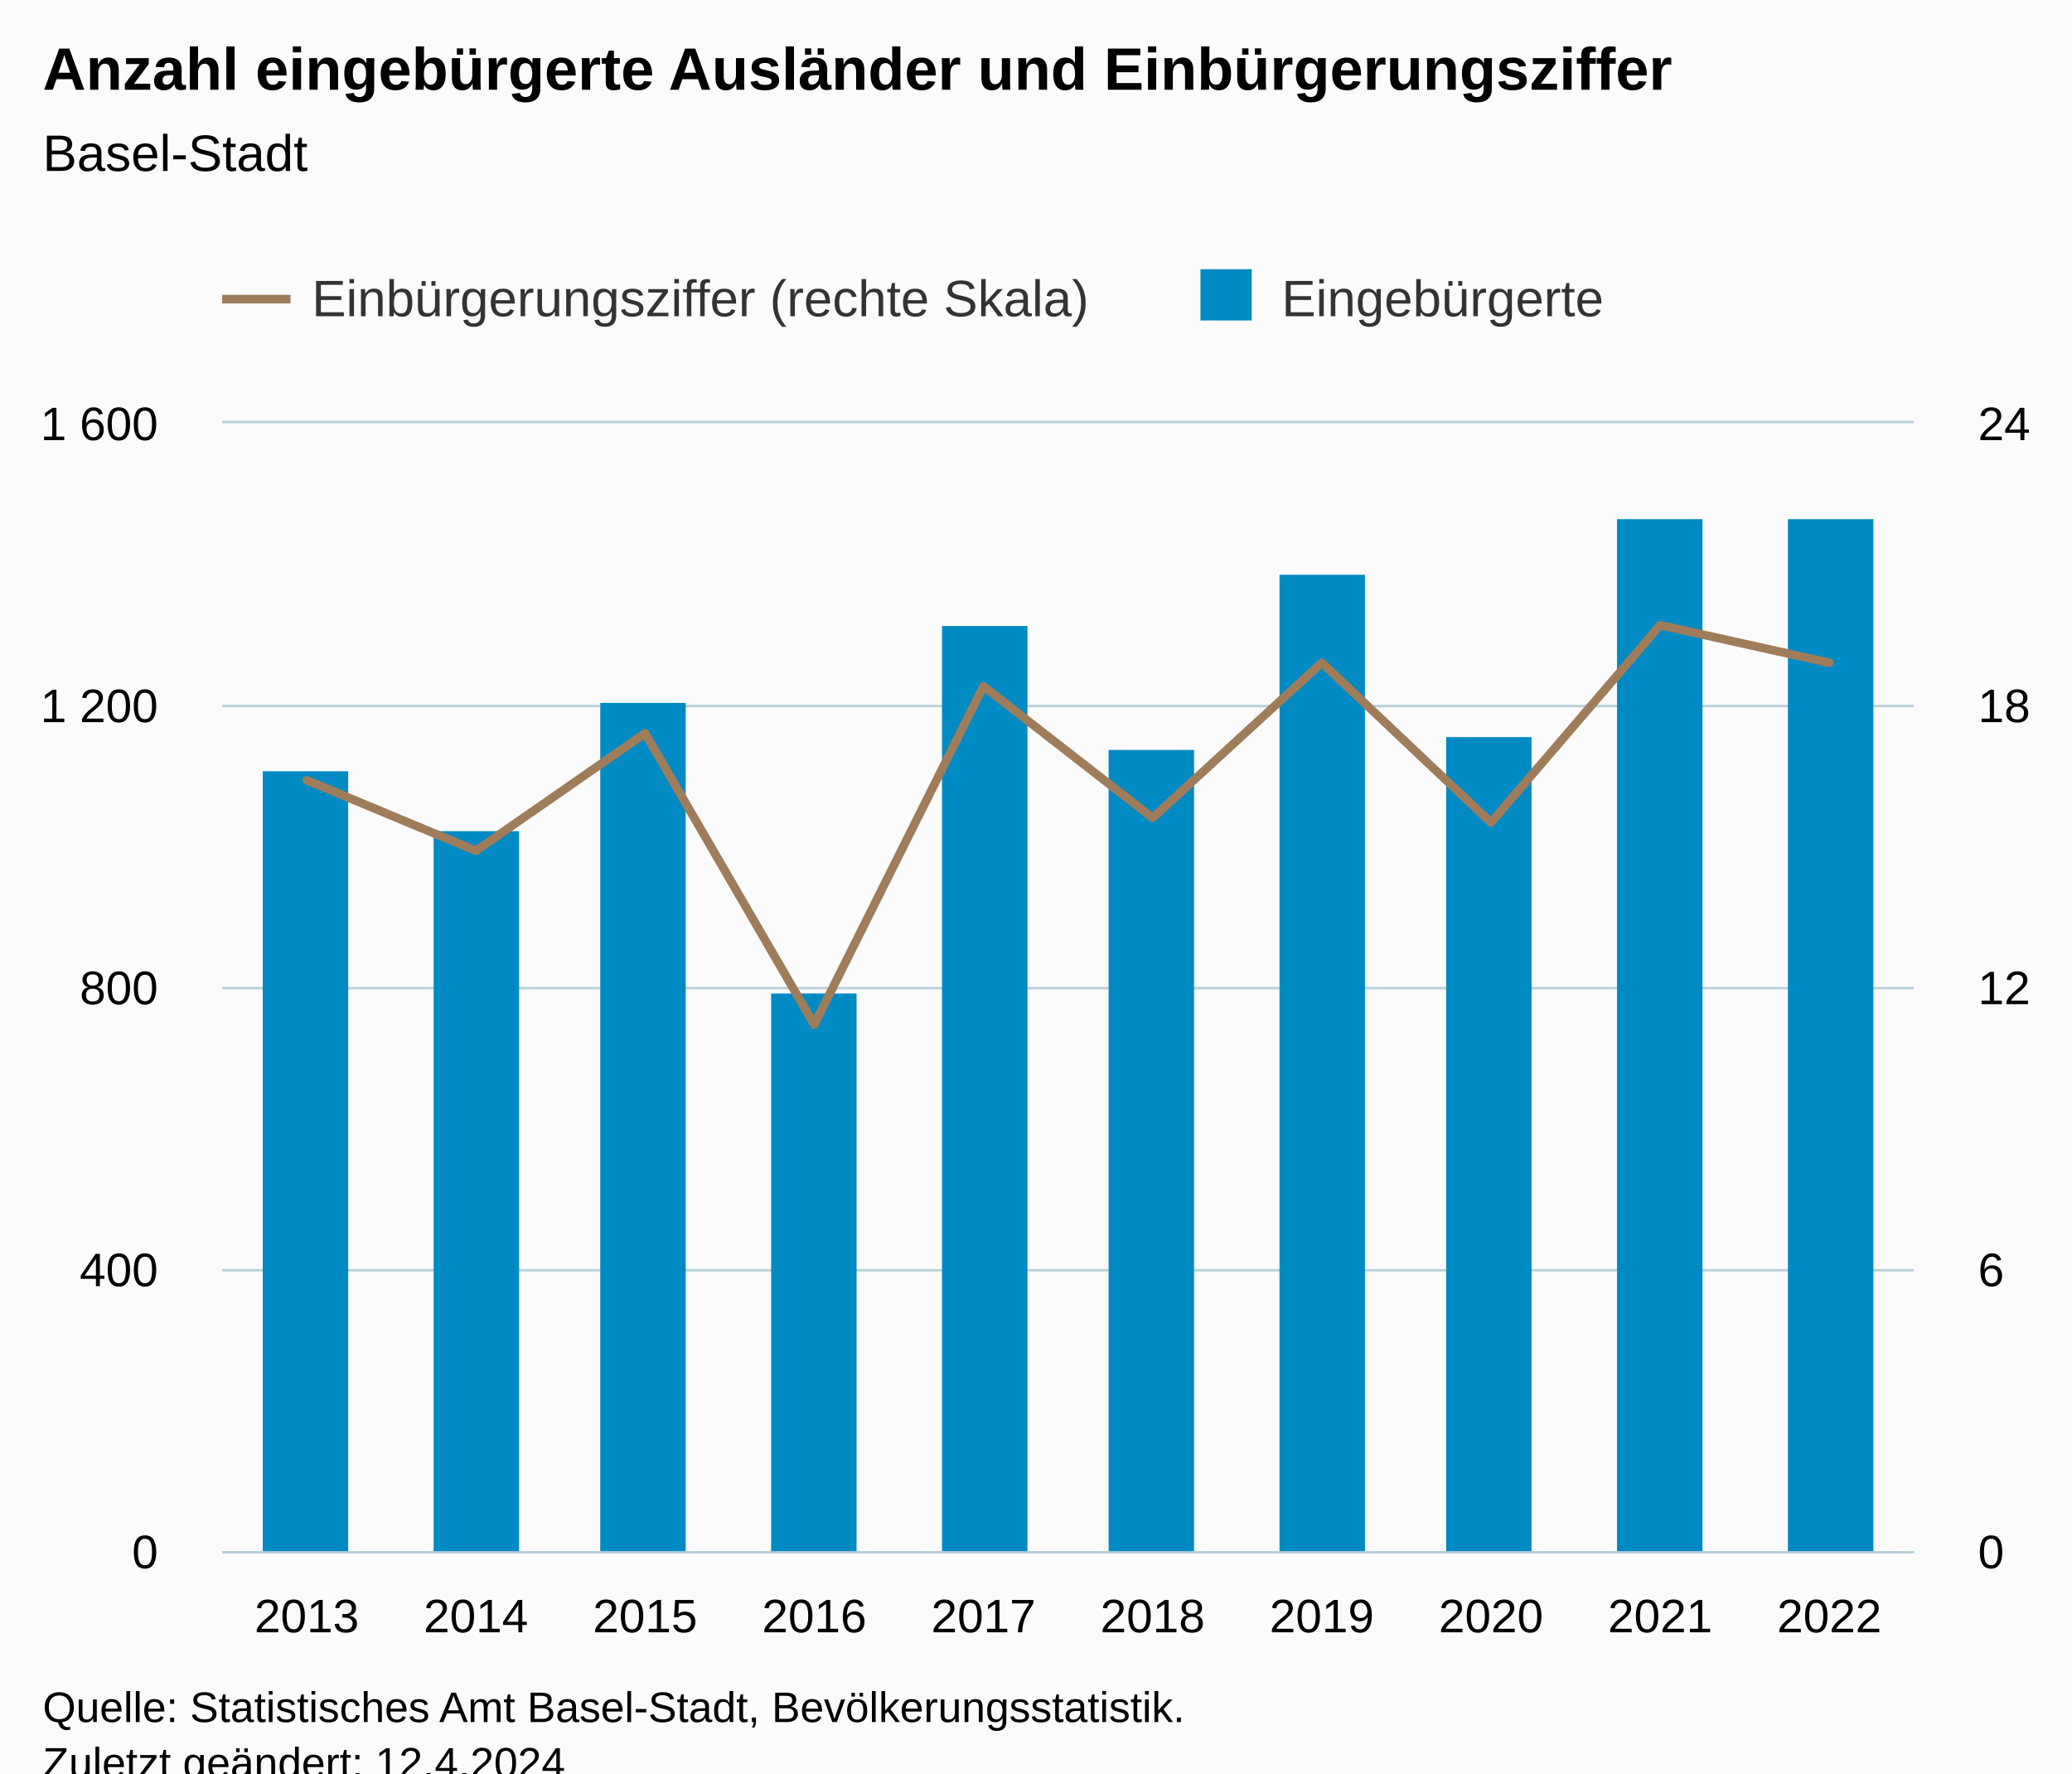
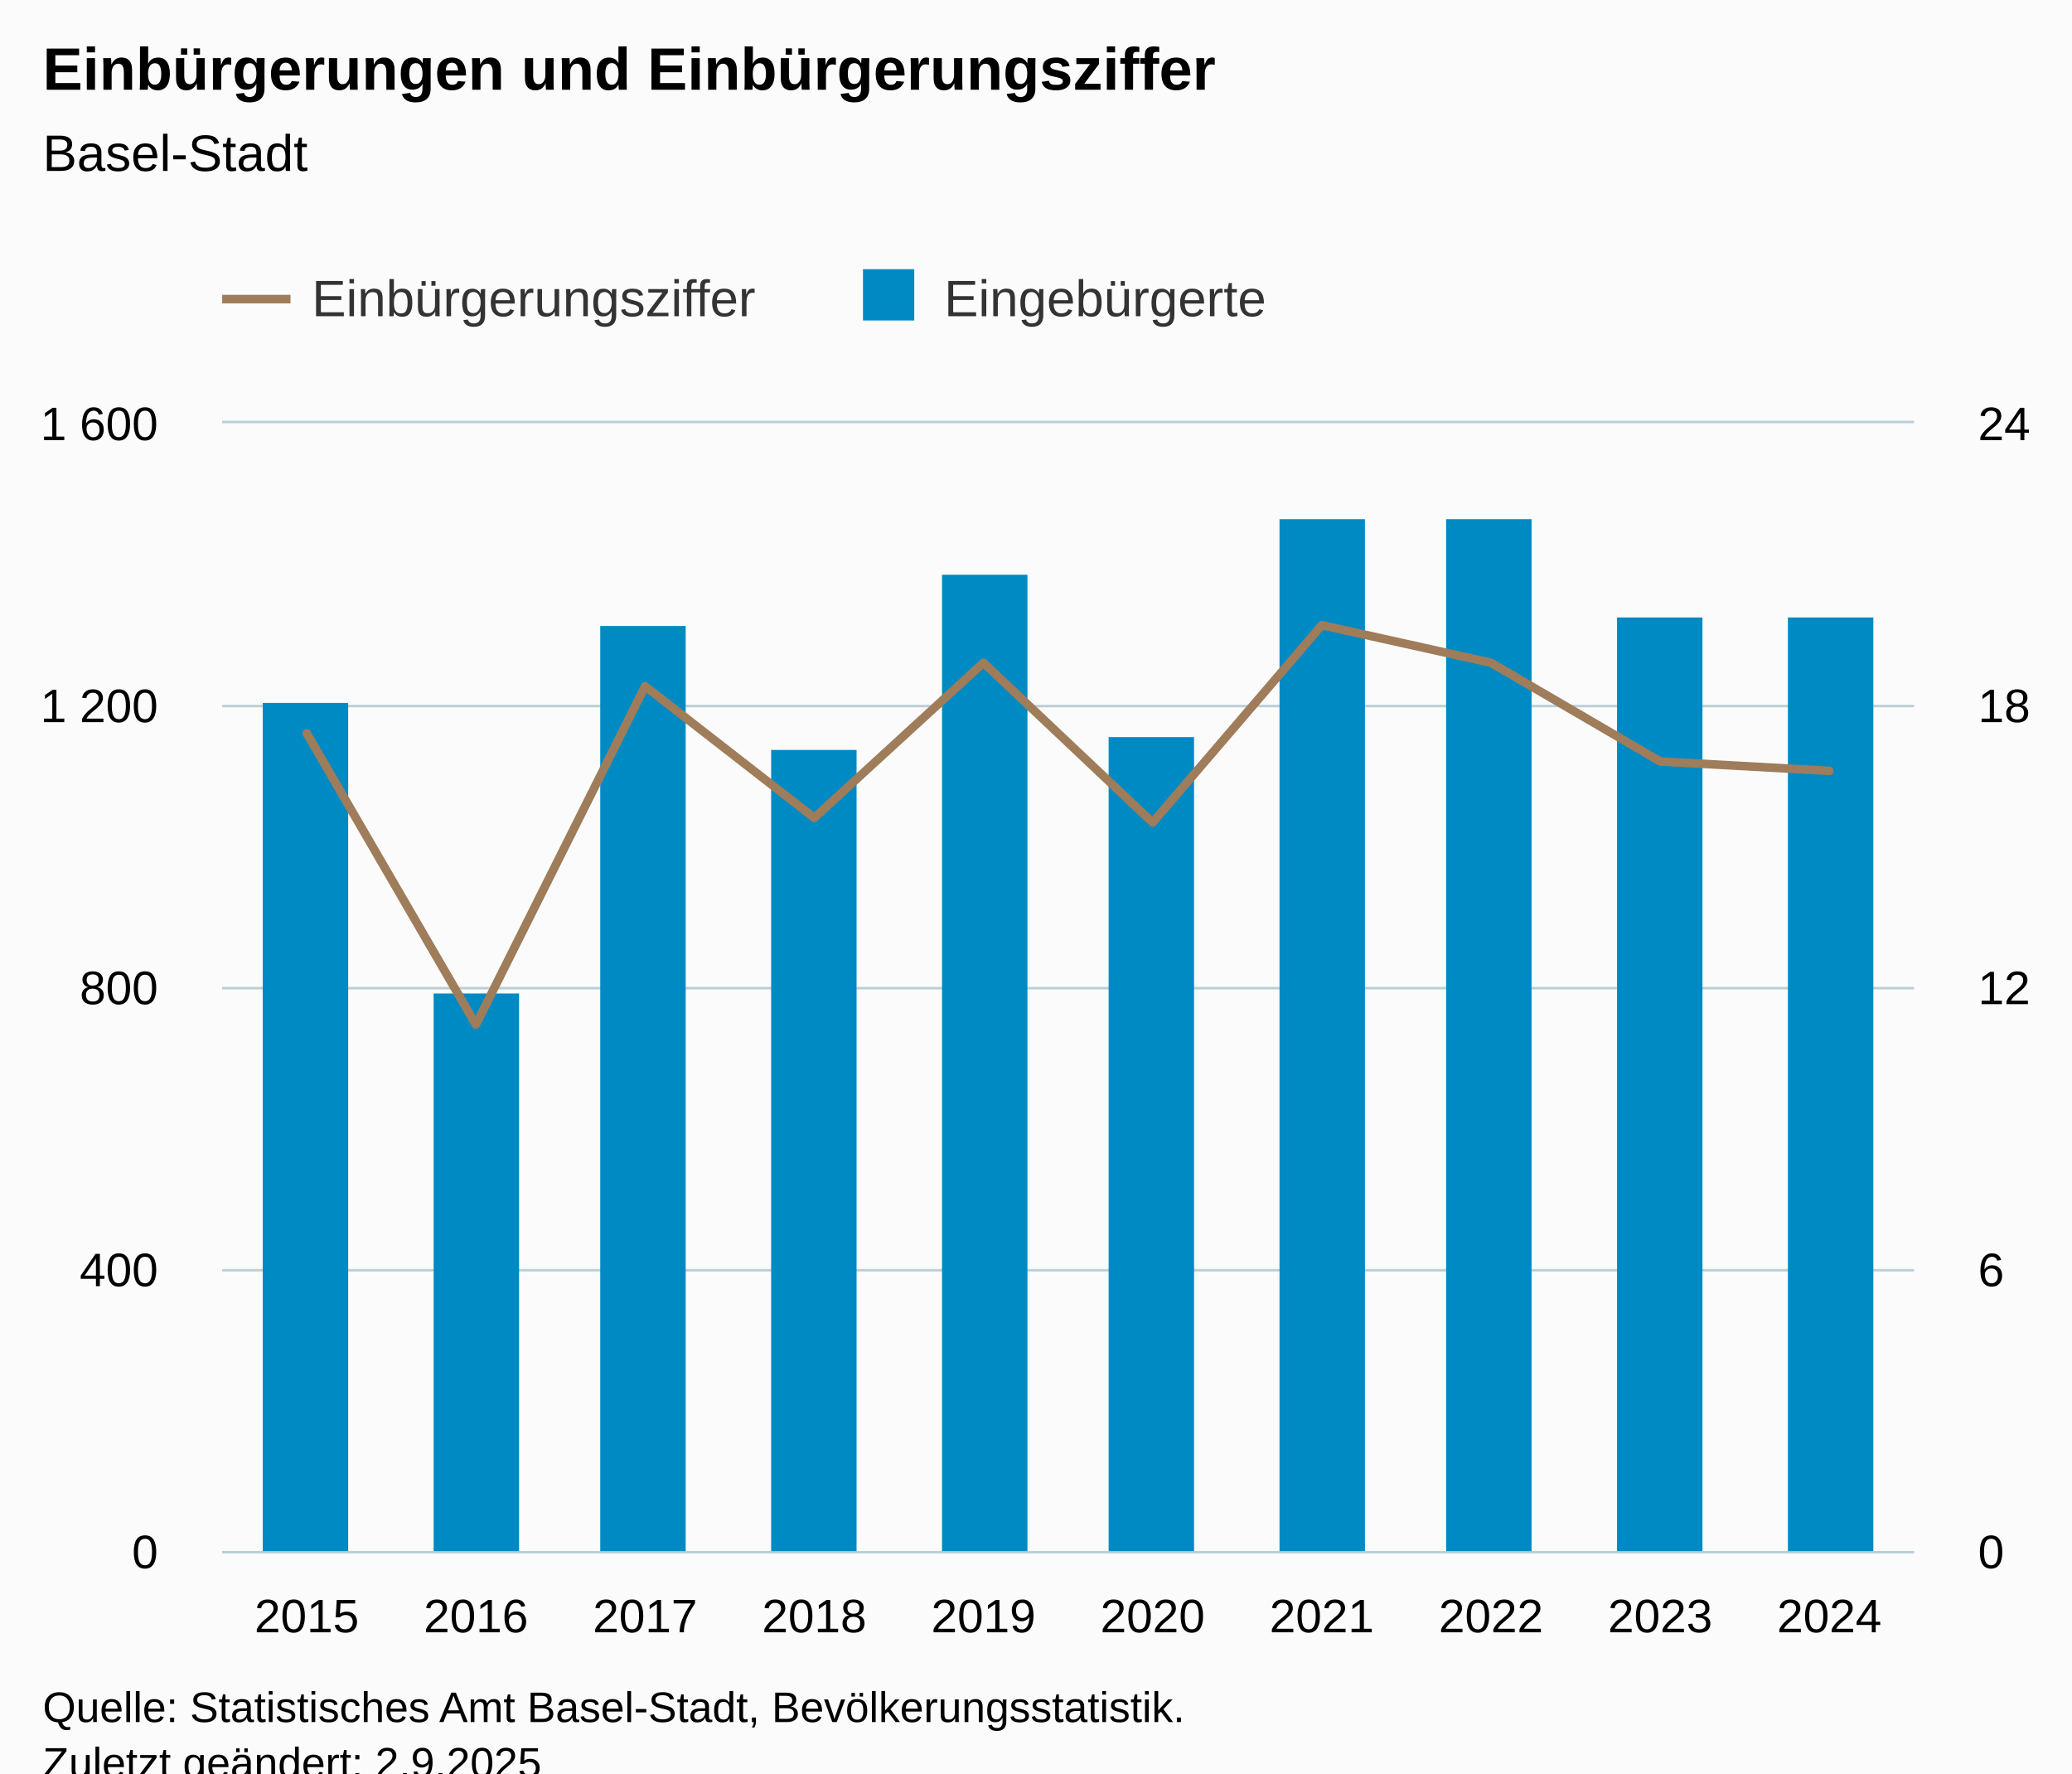
<svg xmlns="http://www.w3.org/2000/svg" version="1.1" class="highcharts-root" style="font-family:Arial;font-size:12px;" viewBox="0 0 485 415">
  <defs>
-     <clipPath id="highcharts-sh5rgtn-29-">
+     <clipPath id="highcharts-jbbeeu6-29-">
      <rect x="0" y="0" width="396" height="264" fill="none" />
    </clipPath>
-     <clipPath id="highcharts-sh5rgtn-40-">
+     <clipPath id="highcharts-jbbeeu6-40-">
      <rect x="0" y="0" width="396" height="264" fill="none" />
    </clipPath>
-     <clipPath id="highcharts-sh5rgtn-51-">
+     <clipPath id="highcharts-jbbeeu6-51-">
      <rect x="0" y="0" width="396" height="264" fill="none" />
    </clipPath>
-     <clipPath id="highcharts-sh5rgtn-52-">
+     <clipPath id="highcharts-jbbeeu6-52-">
      <rect x="52" y="99" width="396" height="264" fill="none" />
    </clipPath>
  </defs>
  <rect fill="#fbfbfb" class="highcharts-background" x="0" y="0" width="485" height="428" rx="0" ry="0" />
  <rect fill="none" class="highcharts-plot-background" x="52" y="99" width="396" height="264" />
  <g class="highcharts-pane-group" data-z-index="0" />
  <g class="highcharts-grid highcharts-xaxis-grid" data-z-index="1">
    <path fill="none" data-z-index="1" class="highcharts-grid-line" d="M 91.5 99 L 91.5 363" opacity="1" />
    <path fill="none" data-z-index="1" class="highcharts-grid-line" d="M 130.5 99 L 130.5 363" opacity="1" />
    <path fill="none" data-z-index="1" class="highcharts-grid-line" d="M 170.5 99 L 170.5 363" opacity="1" />
    <path fill="none" data-z-index="1" class="highcharts-grid-line" d="M 209.5 99 L 209.5 363" opacity="1" />
    <path fill="none" data-z-index="1" class="highcharts-grid-line" d="M 249.5 99 L 249.5 363" opacity="1" />
    <path fill="none" data-z-index="1" class="highcharts-grid-line" d="M 289.5 99 L 289.5 363" opacity="1" />
    <path fill="none" data-z-index="1" class="highcharts-grid-line" d="M 328.5 99 L 328.5 363" opacity="1" />
    <path fill="none" data-z-index="1" class="highcharts-grid-line" d="M 368.5 99 L 368.5 363" opacity="1" />
    <path fill="none" data-z-index="1" class="highcharts-grid-line" d="M 407.5 99 L 407.5 363" opacity="1" />
    <path fill="none" data-z-index="1" class="highcharts-grid-line" d="M 447.5 99 L 447.5 363" opacity="1" />
    <path fill="none" data-z-index="1" class="highcharts-grid-line" d="M 51.5 99 L 51.5 363" opacity="1" />
  </g>
  <g class="highcharts-grid highcharts-yaxis-grid" data-z-index="1">
    <path fill="none" stroke="#B9CFD7" stroke-width="0.5" data-z-index="1" class="highcharts-grid-line" d="M 52 363.25 L 448 363.25" opacity="1" />
    <path fill="none" stroke="#B9CFD7" stroke-width="0.5" data-z-index="1" class="highcharts-grid-line" d="M 52 297.25 L 448 297.25" opacity="1" />
    <path fill="none" stroke="#B9CFD7" stroke-width="0.5" data-z-index="1" class="highcharts-grid-line" d="M 52 231.25 L 448 231.25" opacity="1" />
    <path fill="none" stroke="#B9CFD7" stroke-width="0.5" data-z-index="1" class="highcharts-grid-line" d="M 52 165.25 L 448 165.25" opacity="1" />
    <path fill="none" stroke="#B9CFD7" stroke-width="0.5" data-z-index="1" class="highcharts-grid-line" d="M 52 98.75 L 448 98.75" opacity="1" />
  </g>
  <g class="highcharts-grid highcharts-yaxis-grid" data-z-index="1">
    <path fill="none" stroke="#B9CFD7" stroke-width="0.5" data-z-index="1" class="highcharts-grid-line" d="M 52 363.25 L 448 363.25" opacity="1" />
    <path fill="none" stroke="#B9CFD7" stroke-width="0.5" data-z-index="1" class="highcharts-grid-line" d="M 52 297.25 L 448 297.25" opacity="1" />
    <path fill="none" stroke="#B9CFD7" stroke-width="0.5" data-z-index="1" class="highcharts-grid-line" d="M 52 231.25 L 448 231.25" opacity="1" />
    <path fill="none" stroke="#B9CFD7" stroke-width="0.5" data-z-index="1" class="highcharts-grid-line" d="M 52 165.25 L 448 165.25" opacity="1" />
    <path fill="none" stroke="#B9CFD7" stroke-width="0.5" data-z-index="1" class="highcharts-grid-line" d="M 52 98.75 L 448 98.75" opacity="1" />
  </g>
  <rect fill="none" class="highcharts-plot-border" data-z-index="1" x="52" y="99" width="396" height="264" />
  <g class="highcharts-axis highcharts-xaxis" data-z-index="2">
    <path fill="none" class="highcharts-axis-line" stroke="#B9CFD7" stroke-width="0.5" data-z-index="7" d="M 52 363.25 L 448 363.25" />
  </g>
  <g class="highcharts-axis highcharts-yaxis" data-z-index="2">
    <path fill="none" class="highcharts-axis-line" data-z-index="7" d="M 52 99 L 52 363" />
  </g>
  <g class="highcharts-axis highcharts-yaxis" data-z-index="2">
    <path fill="none" class="highcharts-axis-line" data-z-index="7" d="M 448 99 L 448 363" />
  </g>
  <g class="highcharts-series-group" data-z-index="3">
-     <g class="highcharts-series highcharts-series-0 highcharts-column-series" data-z-index="0.1" opacity="1" transform="translate(52,99) scale(1 1)" clip-path="url(#highcharts-sh5rgtn-40-)">
-       <rect x="9.5" y="81.5" width="20" height="183" fill="#008AC3" stroke="#ffffff" stroke-width="1e-7" opacity="1" class="highcharts-point" />
-       <rect x="49.5" y="95.5" width="20" height="169" fill="#008AC3" stroke="#ffffff" stroke-width="1e-7" opacity="1" class="highcharts-point" />
-       <rect x="88.5" y="65.5" width="20" height="199" fill="#008AC3" stroke="#ffffff" stroke-width="1e-7" opacity="1" class="highcharts-point" />
-       <rect x="128.5" y="133.5" width="20" height="131" fill="#008AC3" stroke="#ffffff" stroke-width="1e-7" opacity="1" class="highcharts-point" />
-       <rect x="168.5" y="47.5" width="20" height="217" fill="#008AC3" stroke="#ffffff" stroke-width="1e-7" opacity="1" class="highcharts-point" />
-       <rect x="207.5" y="76.5" width="20" height="188" fill="#008AC3" stroke="#ffffff" stroke-width="1e-7" opacity="1" class="highcharts-point" />
-       <rect x="247.5" y="35.5" width="20" height="229" fill="#008AC3" stroke="#ffffff" stroke-width="1e-7" opacity="1" class="highcharts-point" />
-       <rect x="286.5" y="73.5" width="20" height="191" fill="#008AC3" stroke="#ffffff" stroke-width="1e-7" opacity="1" class="highcharts-point" />
-       <rect x="326.5" y="22.5" width="20" height="242" fill="#008AC3" stroke="#ffffff" stroke-width="1e-7" opacity="1" class="highcharts-point" />
-       <rect x="366.5" y="22.5" width="20" height="242" fill="#008AC3" stroke="#ffffff" stroke-width="1e-7" opacity="1" class="highcharts-point" />
+     <g class="highcharts-series highcharts-series-0 highcharts-column-series" data-z-index="0.1" opacity="1" transform="translate(52,99) scale(1 1)" clip-path="url(#highcharts-jbbeeu6-40-)">
+       <rect x="9.5" y="65.5" width="20" height="199" fill="#008AC3" stroke="#ffffff" stroke-width="1e-7" opacity="1" class="highcharts-point" />
+       <rect x="49.5" y="133.5" width="20" height="131" fill="#008AC3" stroke="#ffffff" stroke-width="1e-7" opacity="1" class="highcharts-point" />
+       <rect x="88.5" y="47.5" width="20" height="217" fill="#008AC3" stroke="#ffffff" stroke-width="1e-7" opacity="1" class="highcharts-point" />
+       <rect x="128.5" y="76.5" width="20" height="188" fill="#008AC3" stroke="#ffffff" stroke-width="1e-7" opacity="1" class="highcharts-point" />
+       <rect x="168.5" y="35.5" width="20" height="229" fill="#008AC3" stroke="#ffffff" stroke-width="1e-7" opacity="1" class="highcharts-point" />
+       <rect x="207.5" y="73.5" width="20" height="191" fill="#008AC3" stroke="#ffffff" stroke-width="1e-7" opacity="1" class="highcharts-point" />
+       <rect x="247.5" y="22.5" width="20" height="242" fill="#008AC3" stroke="#ffffff" stroke-width="1e-7" opacity="1" class="highcharts-point" />
+       <rect x="286.5" y="22.5" width="20" height="242" fill="#008AC3" stroke="#ffffff" stroke-width="1e-7" opacity="1" class="highcharts-point" />
+       <rect x="326.5" y="45.5" width="20" height="219" fill="#008AC3" stroke="#ffffff" stroke-width="1e-7" opacity="1" class="highcharts-point" />
+       <rect x="366.5" y="45.5" width="20" height="219" fill="#008AC3" stroke="#ffffff" stroke-width="1e-7" opacity="1" class="highcharts-point" />
    </g>
    <g class="highcharts-markers highcharts-series-0 highcharts-column-series" data-z-index="0.1" opacity="1" transform="translate(52,99) scale(1 1)" clip-path="none" />
-     <g class="highcharts-series highcharts-series-1 highcharts-line-series" data-z-index="0.1" opacity="1" transform="translate(52,99) scale(1 1)" clip-path="url(#highcharts-sh5rgtn-51-)">
-       <path fill="none" d="M 19.8 83.6 L 59.4 100.1 L 99 72.6 L 138.6 140.8 L 178.2 61.6 L 217.8 92.4 L 257.4 56.1 L 297 93.5 L 336.6 47.3 L 376.2 56.1" class="highcharts-graph" data-z-index="1" stroke="#9F7C5A" stroke-width="2" stroke-linejoin="round" stroke-linecap="round" />
+     <g class="highcharts-series highcharts-series-1 highcharts-line-series" data-z-index="0.1" opacity="1" transform="translate(52,99) scale(1 1)" clip-path="url(#highcharts-jbbeeu6-51-)">
+       <path fill="none" d="M 19.8 72.6 L 59.4 140.8 L 99 61.6 L 138.6 92.4 L 178.2 56.1 L 217.8 93.5 L 257.4 47.3 L 297 56.1 L 336.6 79.2 L 376.2 81.4" class="highcharts-graph" data-z-index="1" stroke="#9F7C5A" stroke-width="2" stroke-linejoin="round" stroke-linecap="round" />
    </g>
    <g class="highcharts-markers highcharts-series-1 highcharts-line-series" data-z-index="0.1" opacity="1" transform="translate(52,99) scale(1 1)" clip-path="none" />
  </g>
  <text x="10" text-anchor="start" class="highcharts-title" data-z-index="4" style="color:#000000;font-size:14px;font-weight:bold;fill:#000000;" y="21">
-     <tspan>Anzahl eingebürgerte Ausländer und Einbürgerungsziffer</tspan>
+     <tspan>Einbürgerungen und Einbürgerungsziffer</tspan>
  </text>
  <text x="10" text-anchor="start" class="highcharts-subtitle" data-z-index="4" style="color:#000000;font-size:12px;font-weight:normal;fill:#000000;" y="40">
    <tspan>Basel-Stadt</tspan>
  </text>
  <text x="10" text-anchor="start" class="highcharts-caption" data-z-index="4" style="color:#666666;fill:#666666;" y="400" />
  <g class="highcharts-legend" data-z-index="7" transform="translate(44,56)">
-     <rect fill="none" class="highcharts-legend-box" rx="0" ry="0" x="0" y="0" width="342" height="31" visibility="visible" />
+     <rect fill="none" class="highcharts-legend-box" rx="0" ry="0" x="0" y="0" width="263" height="31" visibility="visible" />
    <g data-z-index="1">
      <g>
        <g class="highcharts-legend-item highcharts-line-series highcharts-color-undefined highcharts-series-1" data-z-index="1" transform="translate(8,3)">
          <path fill="none" d="M 0 11 L 16 11" class="highcharts-graph" stroke="#9F7C5A" stroke-width="2" />
          <text x="21" style="color:#333333;cursor:pointer;font-size:12px;font-weight:normal;fill:#333333;" text-anchor="start" data-z-index="2" y="15">
-             <tspan>Einbürgerungsziffer (rechte Skala)</tspan>
+             <tspan>Einbürgerungsziffer</tspan>
          </text>
        </g>
-         <g class="highcharts-legend-item highcharts-column-series highcharts-color-undefined highcharts-series-0" data-z-index="1" transform="translate(235,3)">
+         <g class="highcharts-legend-item highcharts-column-series highcharts-color-undefined highcharts-series-0" data-z-index="1" transform="translate(156,3)">
          <text x="21" y="15" style="color:#333333;cursor:pointer;font-size:12px;font-weight:normal;fill:#333333;" text-anchor="start" data-z-index="2">
            <tspan>Eingebürgerte</tspan>
          </text>
          <rect x="2" y="4" width="12" height="12" fill="#008AC3" class="highcharts-point" data-z-index="3" />
        </g>
      </g>
    </g>
  </g>
  <g class="highcharts-axis-labels highcharts-xaxis-labels" data-z-index="7">
-     <text x="71.8" style="color:#000000;cursor:default;font-size:11px;fill:#000000;" text-anchor="middle" transform="translate(0,0)" y="382" opacity="1">2013</text>
-     <text x="111.4" style="color:#000000;cursor:default;font-size:11px;fill:#000000;" text-anchor="middle" transform="translate(0,0)" y="382" opacity="1">2014</text>
-     <text x="151" style="color:#000000;cursor:default;font-size:11px;fill:#000000;" text-anchor="middle" transform="translate(0,0)" y="382" opacity="1">2015</text>
-     <text x="190.6" style="color:#000000;cursor:default;font-size:11px;fill:#000000;" text-anchor="middle" transform="translate(0,0)" y="382" opacity="1">2016</text>
-     <text x="230.2" style="color:#000000;cursor:default;font-size:11px;fill:#000000;" text-anchor="middle" transform="translate(0,0)" y="382" opacity="1">2017</text>
-     <text x="269.8" style="color:#000000;cursor:default;font-size:11px;fill:#000000;" text-anchor="middle" transform="translate(0,0)" y="382" opacity="1">2018</text>
-     <text x="309.4" style="color:#000000;cursor:default;font-size:11px;fill:#000000;" text-anchor="middle" transform="translate(0,0)" y="382" opacity="1">2019</text>
-     <text x="349" style="color:#000000;cursor:default;font-size:11px;fill:#000000;" text-anchor="middle" transform="translate(0,0)" y="382" opacity="1">2020</text>
-     <text x="388.6" style="color:#000000;cursor:default;font-size:11px;fill:#000000;" text-anchor="middle" transform="translate(0,0)" y="382" opacity="1">2021</text>
-     <text x="428.2" style="color:#000000;cursor:default;font-size:11px;fill:#000000;" text-anchor="middle" transform="translate(0,0)" y="382" opacity="1">2022</text>
+     <text x="71.8" style="color:#000000;cursor:default;font-size:11px;fill:#000000;" text-anchor="middle" transform="translate(0,0)" y="382" opacity="1">2015</text>
+     <text x="111.4" style="color:#000000;cursor:default;font-size:11px;fill:#000000;" text-anchor="middle" transform="translate(0,0)" y="382" opacity="1">2016</text>
+     <text x="151" style="color:#000000;cursor:default;font-size:11px;fill:#000000;" text-anchor="middle" transform="translate(0,0)" y="382" opacity="1">2017</text>
+     <text x="190.6" style="color:#000000;cursor:default;font-size:11px;fill:#000000;" text-anchor="middle" transform="translate(0,0)" y="382" opacity="1">2018</text>
+     <text x="230.2" style="color:#000000;cursor:default;font-size:11px;fill:#000000;" text-anchor="middle" transform="translate(0,0)" y="382" opacity="1">2019</text>
+     <text x="269.8" style="color:#000000;cursor:default;font-size:11px;fill:#000000;" text-anchor="middle" transform="translate(0,0)" y="382" opacity="1">2020</text>
+     <text x="309.4" style="color:#000000;cursor:default;font-size:11px;fill:#000000;" text-anchor="middle" transform="translate(0,0)" y="382" opacity="1">2021</text>
+     <text x="349" style="color:#000000;cursor:default;font-size:11px;fill:#000000;" text-anchor="middle" transform="translate(0,0)" y="382" opacity="1">2022</text>
+     <text x="388.6" style="color:#000000;cursor:default;font-size:11px;fill:#000000;" text-anchor="middle" transform="translate(0,0)" y="382" opacity="1">2023</text>
+     <text x="428.2" style="color:#000000;cursor:default;font-size:11px;fill:#000000;" text-anchor="middle" transform="translate(0,0)" y="382" opacity="1">2024</text>
  </g>
  <g class="highcharts-axis-labels highcharts-yaxis-labels" data-z-index="7">
    <text x="37" style="color:#000000;cursor:default;font-size:11px;fill:#000000;" text-anchor="end" transform="translate(0,0)" y="367" opacity="1">0</text>
    <text x="37" style="color:#000000;cursor:default;font-size:11px;fill:#000000;" text-anchor="end" transform="translate(0,0)" y="301" opacity="1">400</text>
    <text x="37" style="color:#000000;cursor:default;font-size:11px;fill:#000000;" text-anchor="end" transform="translate(0,0)" y="235" opacity="1">800</text>
    <text x="37" style="color:#000000;cursor:default;font-size:11px;fill:#000000;" text-anchor="end" transform="translate(0,0)" y="169" opacity="1">
      <tspan>1 200</tspan>
    </text>
    <text x="37" style="color:#000000;cursor:default;font-size:11px;fill:#000000;" text-anchor="end" transform="translate(0,0)" y="103" opacity="1">
      <tspan>1 600</tspan>
    </text>
  </g>
  <g class="highcharts-axis-labels highcharts-yaxis-labels" data-z-index="7">
    <text x="463" style="color:#000000;cursor:default;font-size:11px;fill:#000000;" text-anchor="start" transform="translate(0,0)" y="367" opacity="1">0</text>
    <text x="463" style="color:#000000;cursor:default;font-size:11px;fill:#000000;" text-anchor="start" transform="translate(0,0)" y="301" opacity="1">6</text>
    <text x="463" style="color:#000000;cursor:default;font-size:11px;fill:#000000;" text-anchor="start" transform="translate(0,0)" y="235" opacity="1">12</text>
    <text x="463" style="color:#000000;cursor:default;font-size:11px;fill:#000000;" text-anchor="start" transform="translate(0,0)" y="169" opacity="1">18</text>
    <text x="463" style="color:#000000;cursor:default;font-size:11px;fill:#000000;" text-anchor="start" transform="translate(0,0)" y="103" opacity="1">24</text>
  </g>
  <text x="10" class="highcharts-credits" text-anchor="start" data-z-index="8" style="cursor:default;color:#000000;font-size:10px;fill:#000000;" y="403">
    <tspan>Quelle: Statistisches Amt Basel-Stadt, Bevölkerungsstatistik.</tspan>
-     <tspan x="10" dy="13">Zuletzt geändert: 12.4.2024</tspan>
+     <tspan x="10" dy="13">Zuletzt geändert: 2.9.2025</tspan>
  </text>
-   <g class="highcharts-control-points" data-z-index="99" clip-path="url(#highcharts-sh5rgtn-52-)" />
+   <g class="highcharts-control-points" data-z-index="99" clip-path="url(#highcharts-jbbeeu6-52-)" />
</svg>
